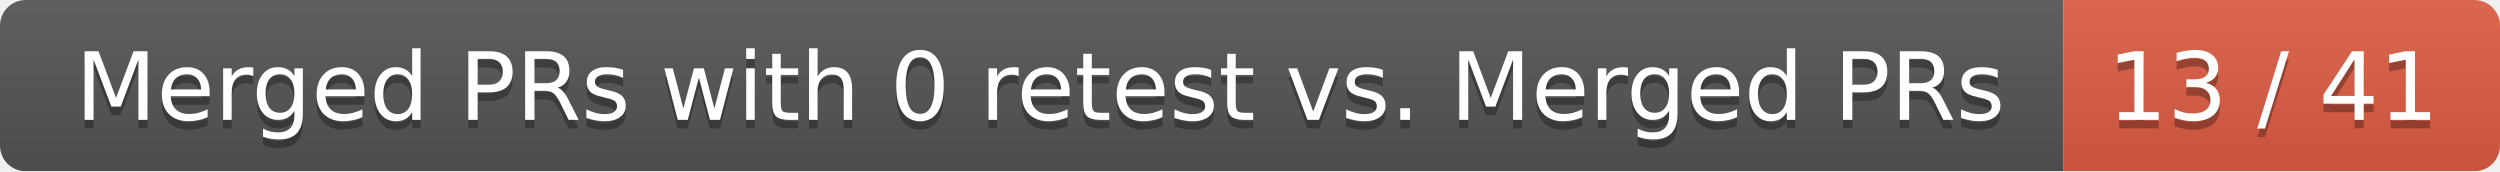
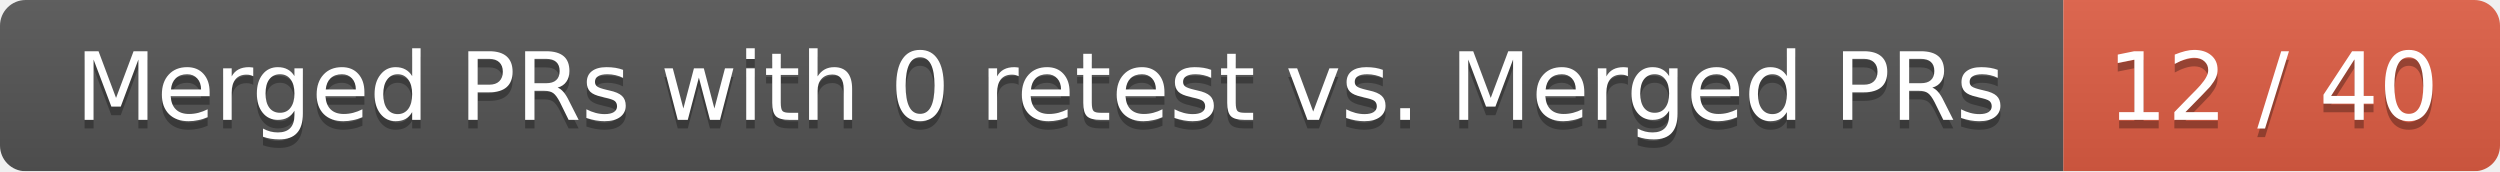
<svg xmlns="http://www.w3.org/2000/svg" width="292" height="20">
  <linearGradient id="smooth" x2="0" y2="100%">
    <stop offset="0" stop-color="#bbb" stop-opacity=".1" />
    <stop offset="1" stop-opacity=".1" />
  </linearGradient>
  <mask id="round">
    <rect width="292" height="20" rx="3" fill="#fff" />
  </mask>
  <g mask="url(#round)">
    <rect width="241" height="20" fill="#555" />
    <rect x="241" width="51" height="20" fill="#e05d44" />
    <rect width="292" height="20" fill="url(#smooth)" />
  </g>
  <g fill="#fff" text-anchor="middle" font-family="DejaVu Sans,Verdana,Geneva,sans-serif" font-size="11">
    <text x="121.5" y="15" fill="#010101" fill-opacity=".3">Merged PRs with 0 retest vs. Merged PRs</text>
    <text x="121.5" y="14">Merged PRs with 0 retest vs. Merged PRs</text>
-     <text x="265.5" y="15" fill="#010101" fill-opacity=".3">13 / 41</text>
-     <text x="265.5" y="14">13 / 41</text>
+     <text x="265.5" y="15" fill="#010101" fill-opacity=".3">12 / 40</text>
+     <text x="265.5" y="14">12 / 40</text>
  </g>
</svg>
